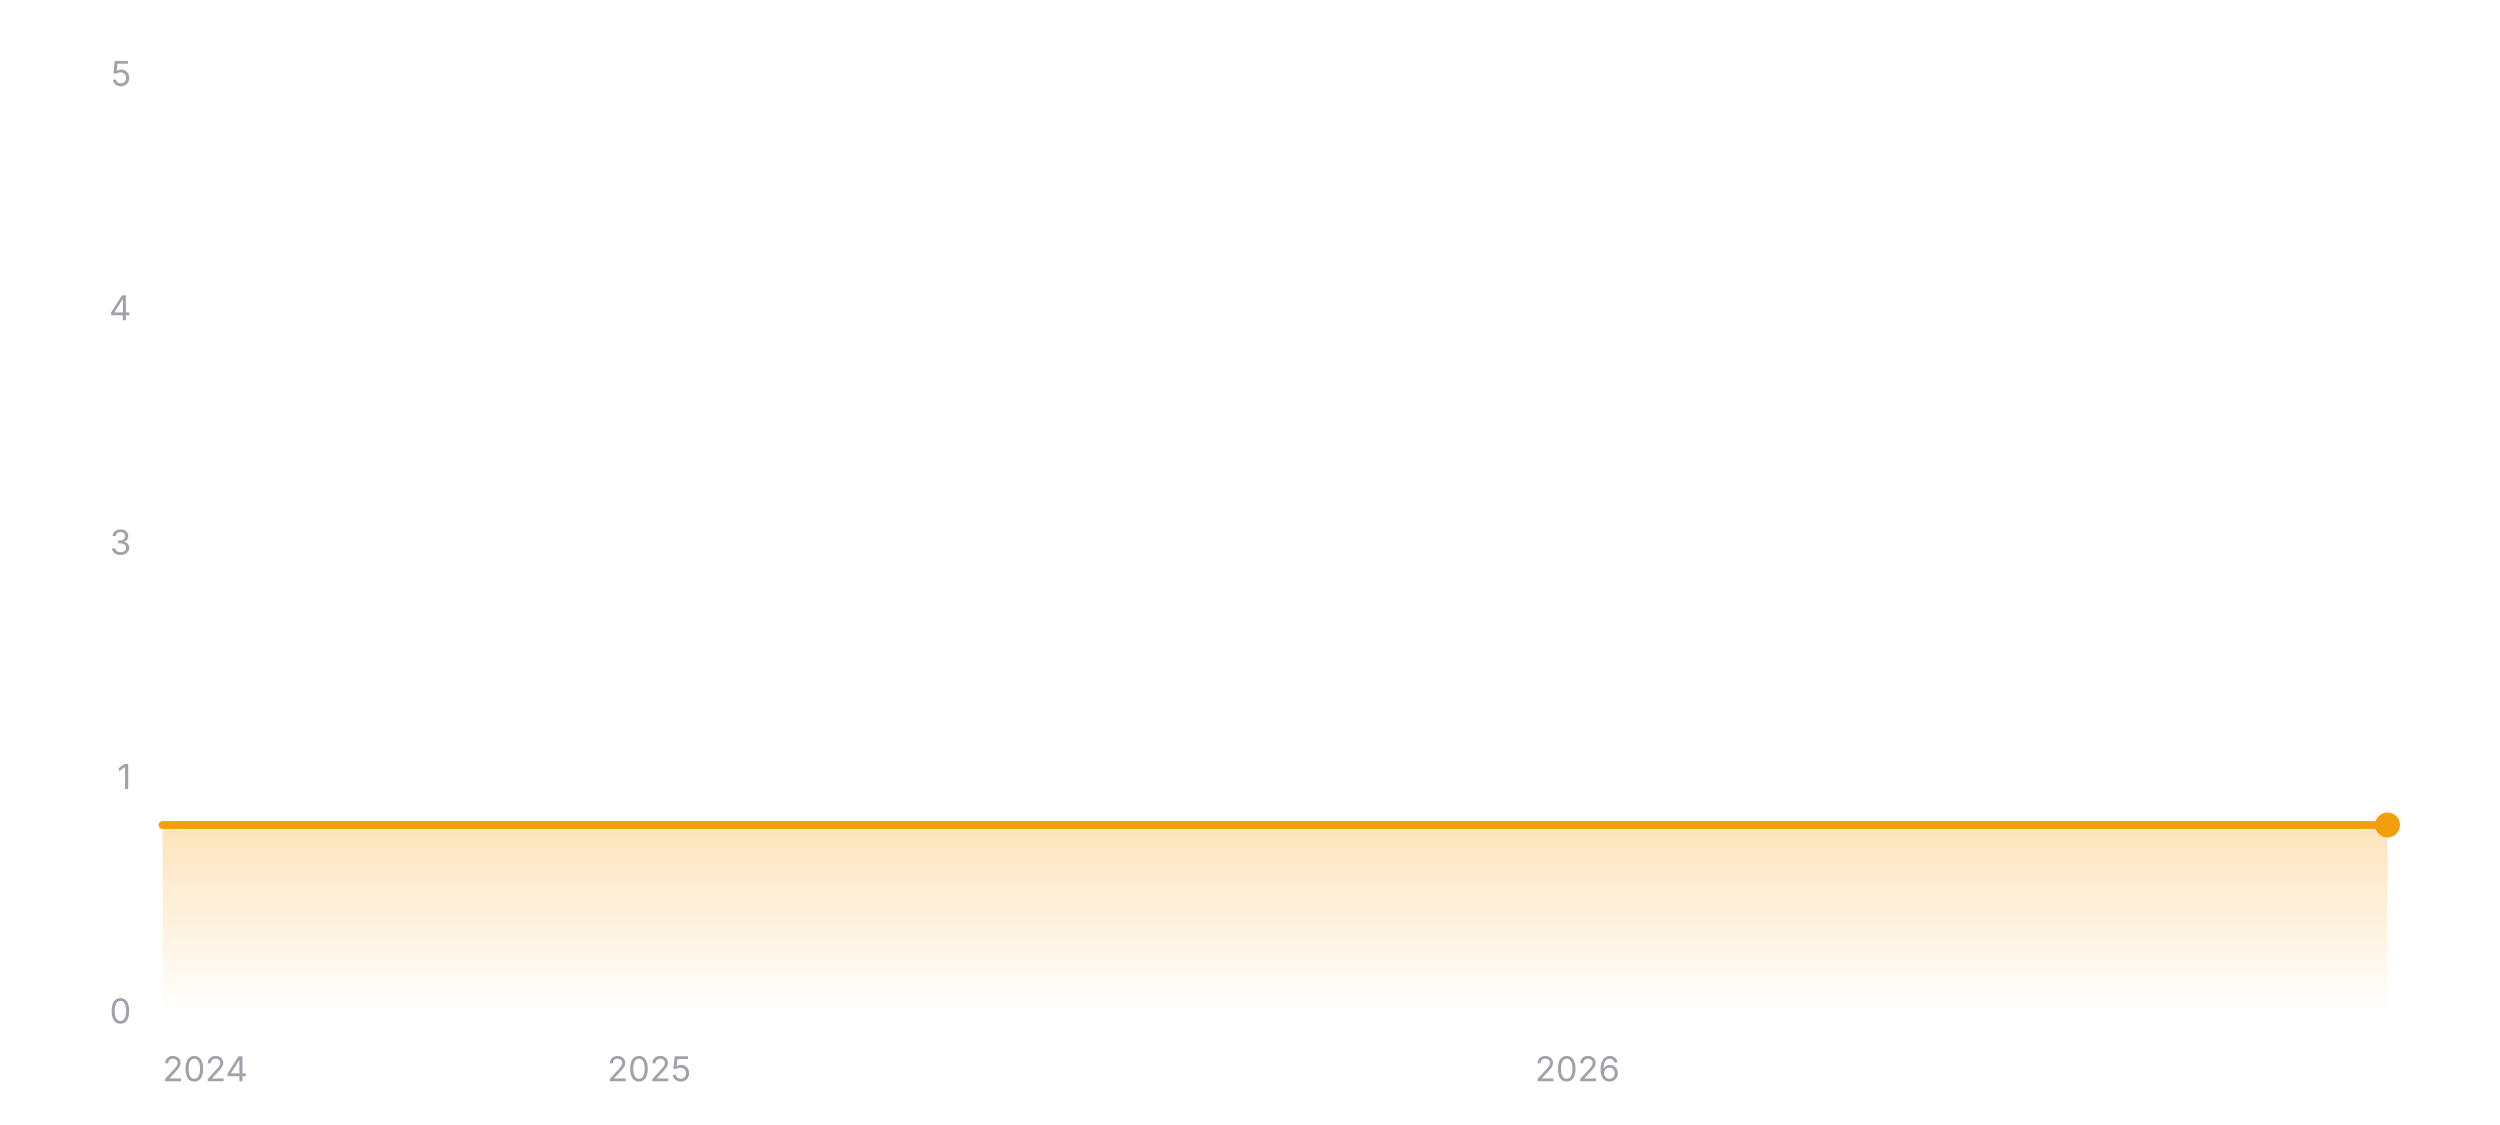
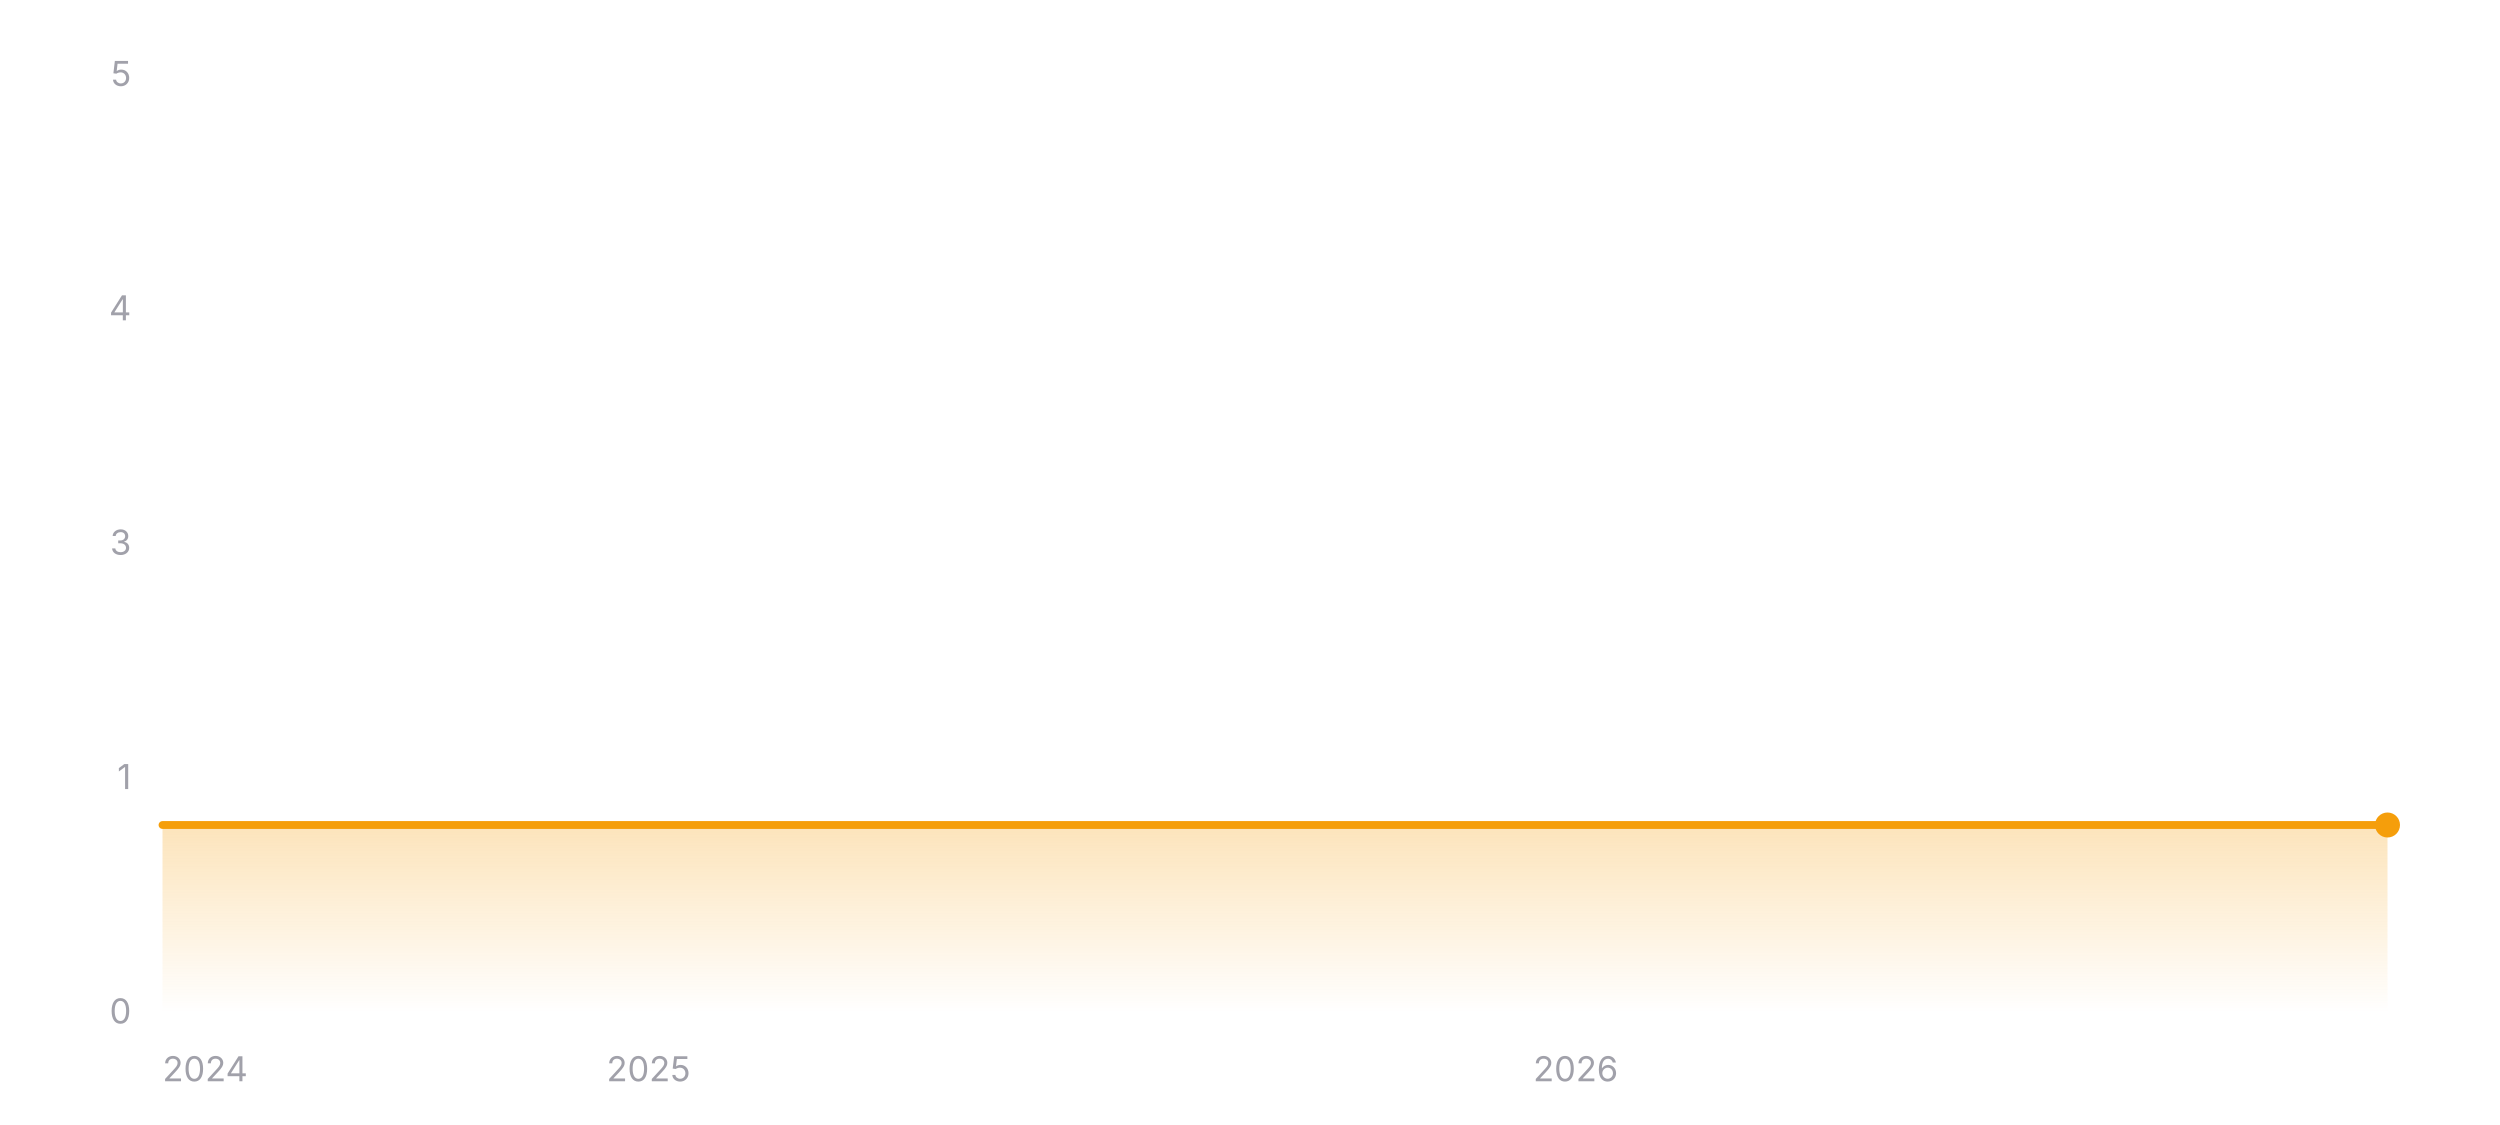
<svg xmlns="http://www.w3.org/2000/svg" width="800" height="360" viewBox="0 0 800 360" role="img" aria-label="Star history of EXP-Tools/markdown-online-editor">
  <defs>
    <linearGradient id="area-dark" x1="0" y1="0" x2="0" y2="1">
      <stop offset="0%" stop-color="#f59e0b" stop-opacity="0.28" />
      <stop offset="100%" stop-color="#f59e0b" stop-opacity="0" />
    </linearGradient>
  </defs>
  <line x1="52" y1="324" x2="764" y2="324" stroke="rgba(255,255,255,0.12)" stroke-width="1" />
  <text x="42" y="327.5" text-anchor="end" font-size="11" fill="#a1a1aa" font-family="ui-sans-serif, system-ui, -apple-system, BlinkMacSystemFont, 'Segoe UI', sans-serif">0</text>
  <line x1="52" y1="249" x2="764" y2="249" stroke="rgba(255,255,255,0.12)" stroke-width="1" stroke-dasharray="3 3" />
  <text x="42" y="252.5" text-anchor="end" font-size="11" fill="#a1a1aa" font-family="ui-sans-serif, system-ui, -apple-system, BlinkMacSystemFont, 'Segoe UI', sans-serif">1</text>
  <line x1="52" y1="174" x2="764" y2="174" stroke="rgba(255,255,255,0.12)" stroke-width="1" stroke-dasharray="3 3" />
  <text x="42" y="177.5" text-anchor="end" font-size="11" fill="#a1a1aa" font-family="ui-sans-serif, system-ui, -apple-system, BlinkMacSystemFont, 'Segoe UI', sans-serif">3</text>
  <line x1="52" y1="99" x2="764" y2="99" stroke="rgba(255,255,255,0.12)" stroke-width="1" stroke-dasharray="3 3" />
  <text x="42" y="102.5" text-anchor="end" font-size="11" fill="#a1a1aa" font-family="ui-sans-serif, system-ui, -apple-system, BlinkMacSystemFont, 'Segoe UI', sans-serif">4</text>
  <line x1="52" y1="24" x2="764" y2="24" stroke="rgba(255,255,255,0.12)" stroke-width="1" stroke-dasharray="3 3" />
  <text x="42" y="27.5" text-anchor="end" font-size="11" fill="#a1a1aa" font-family="ui-sans-serif, system-ui, -apple-system, BlinkMacSystemFont, 'Segoe UI', sans-serif">5</text>
  <polygon fill="url(#area-dark)" points="52,324 52,264 764,264 764,324" />
  <polyline fill="none" stroke="#f59e0b" stroke-width="2.5" stroke-linecap="round" stroke-linejoin="round" points="52,264 764,264" />
  <circle cx="764" cy="264" r="4" fill="#f59e0b" />
  <text x="52" y="346" text-anchor="start" font-size="11" fill="#a1a1aa" font-family="ui-sans-serif, system-ui, -apple-system, BlinkMacSystemFont, 'Segoe UI', sans-serif">2024</text>
-   <text x="207.73" y="346" text-anchor="middle" font-size="11" fill="#a1a1aa" font-family="ui-sans-serif, system-ui, -apple-system, BlinkMacSystemFont, 'Segoe UI', sans-serif">2025</text>
-   <text x="504.76" y="346" text-anchor="middle" font-size="11" fill="#a1a1aa" font-family="ui-sans-serif, system-ui, -apple-system, BlinkMacSystemFont, 'Segoe UI', sans-serif">2026</text>
+   <text x="207.54" y="346" text-anchor="middle" font-size="11" fill="#a1a1aa" font-family="ui-sans-serif, system-ui, -apple-system, BlinkMacSystemFont, 'Segoe UI', sans-serif">2025</text>
+   <text x="504.21" y="346" text-anchor="middle" font-size="11" fill="#a1a1aa" font-family="ui-sans-serif, system-ui, -apple-system, BlinkMacSystemFont, 'Segoe UI', sans-serif">2026</text>
</svg>
